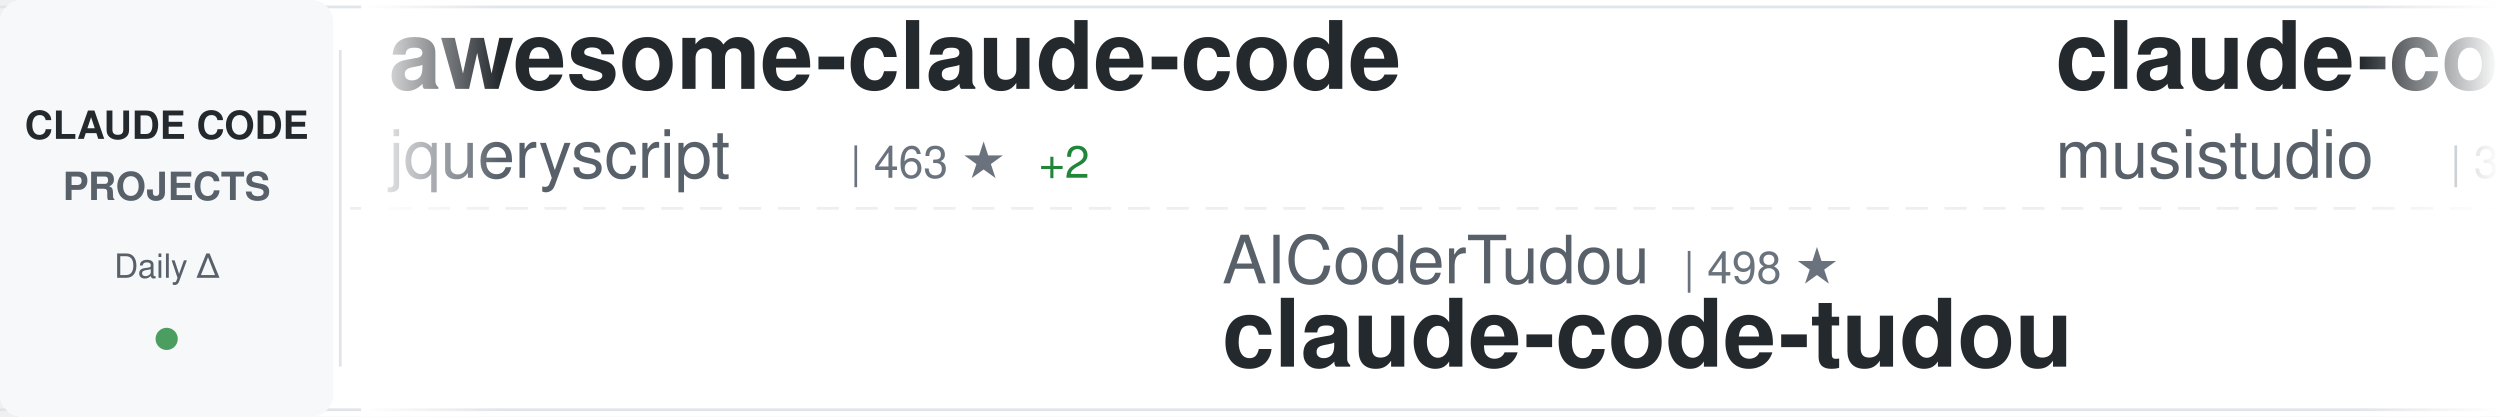
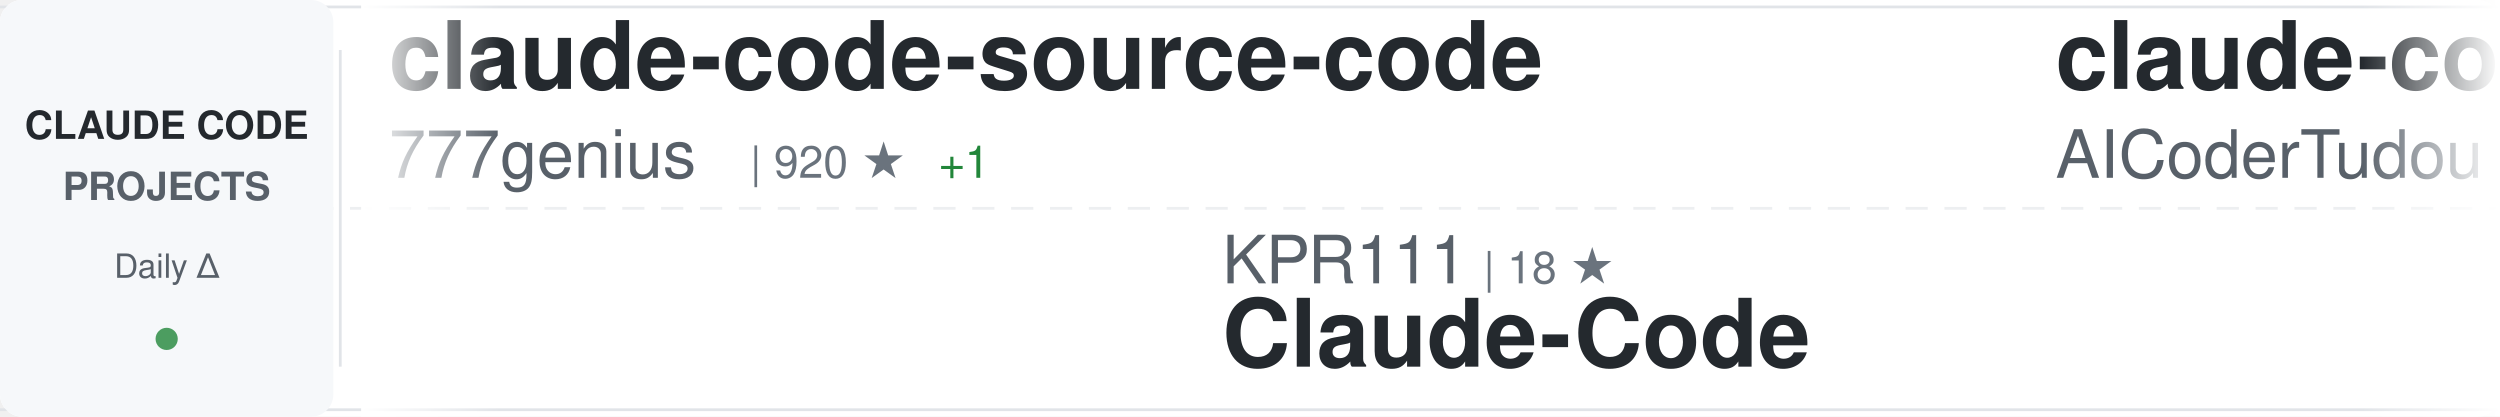
<svg xmlns="http://www.w3.org/2000/svg" width="900" height="150">
  <defs>
    <linearGradient id="awesomeLeftFade" x1="0%" y1="0%" x2="100%" y2="0%">
      <stop offset="0%" style="stop-color:#ffffff;stop-opacity:1" />
      <stop offset="100%" style="stop-color:#ffffff;stop-opacity:0" />
    </linearGradient>
    <linearGradient id="awesomeRightFade" x1="0%" y1="0%" x2="100%" y2="0%">
      <stop offset="0%" style="stop-color:#ffffff;stop-opacity:0" />
      <stop offset="100%" style="stop-color:#ffffff;stop-opacity:1" />
    </linearGradient>
  </defs>
  <rect width="900" height="150" fill="#ffffff" rx="8" />
  <rect x="0" y="2" width="900" height="1" fill="#e1e4e8" />
  <rect x="0" y="147" width="900" height="1" fill="#e1e4e8" />
  <line x1="0" y1="75" x2="900" y2="75" stroke="#e1e4e8" stroke-width="1" stroke-dasharray="8 6" opacity="0.6" />
  <rect x="0" y="0" width="120" height="150" fill="#f6f8fa" rx="8" />
  <text x="60" y="50" font-family="-apple-system, BlinkMacSystemFont, 'Segoe UI', Helvetica, Arial, sans-serif" font-size="14" font-weight="600" fill="#24292e" text-anchor="middle">CLAUDE CODE</text>
  <text x="60" y="72" font-family="-apple-system, BlinkMacSystemFont, 'Segoe UI', Helvetica, Arial, sans-serif" font-size="14" font-weight="600" fill="#586069" text-anchor="middle">PROJECTS</text>
  <text x="60" y="100" font-family="-apple-system, BlinkMacSystemFont, 'Segoe UI', Helvetica, Arial, sans-serif" font-size="12" font-weight="500" fill="#586069" text-anchor="middle">Daily Δ</text>
  <circle cx="60" cy="122" r="4" fill="#22863a" opacity="0.8" />
  <rect x="122" y="18" width="1" height="114" fill="#e1e4e8" />
  <clipPath id="awesomeTickerClip">
    <rect x="130" y="0" width="770" height="150" />
  </clipPath>
  <g clip-path="url(#awesomeTickerClip)">
    <g id="awesomeTickerItems">
      <animateTransform attributeName="transform" attributeType="XML" type="translate" from="0 0" to="-3000 0" dur="54s" repeatCount="indefinite" />
      <g transform="translate(0, 0)">
-         <text x="140" y="32" font-family="-apple-system, BlinkMacSystemFont, 'Segoe UI', Helvetica, Arial, sans-serif" font-size="34" font-weight="600" fill="#24292e">awesome-claude-code</text>
-         <text x="140" y="64" font-family="-apple-system, BlinkMacSystemFont, 'Segoe UI', Helvetica, Arial, sans-serif" font-size="24" font-weight="400" fill="#586069">jqueryscript</text>
-         <text x="306" y="64" font-family="-apple-system, BlinkMacSystemFont, 'Segoe UI', Helvetica, Arial, sans-serif" font-size="16" font-weight="500" fill="#6a737d">| 463 ★</text>
-         <text x="374" y="64" font-family="-apple-system, BlinkMacSystemFont, 'Segoe UI', Helvetica, Arial, sans-serif" font-size="16" font-weight="500" fill="#22863a"> +2</text>
+         <text x="140" y="32" font-family="-apple-system, BlinkMacSystemFont, 'Segoe UI', Helvetica, Arial, sans-serif" font-size="34" font-weight="600" fill="#24292e">claude-code-source-code</text>
+         <text x="140" y="64" font-family="-apple-system, BlinkMacSystemFont, 'Segoe UI', Helvetica, Arial, sans-serif" font-size="24" font-weight="400" fill="#586069">777genius</text>
+         <text x="270" y="64" font-family="-apple-system, BlinkMacSystemFont, 'Segoe UI', Helvetica, Arial, sans-serif" font-size="16" font-weight="500" fill="#6a737d">| 920 ★</text>
+         <text x="338" y="64" font-family="-apple-system, BlinkMacSystemFont, 'Segoe UI', Helvetica, Arial, sans-serif" font-size="16" font-weight="500" fill="#22863a"> +1</text>
      </g>
      <g transform="translate(300, 0)">
-         <text x="140" y="102" font-family="-apple-system, BlinkMacSystemFont, 'Segoe UI', Helvetica, Arial, sans-serif" font-size="24" font-weight="400" fill="#586069">AICoderTudou</text>
-         <text x="306" y="102" font-family="-apple-system, BlinkMacSystemFont, 'Segoe UI', Helvetica, Arial, sans-serif" font-size="16" font-weight="500" fill="#6a737d">| 498 ★</text>
-         <text x="140" y="132" font-family="-apple-system, BlinkMacSystemFont, 'Segoe UI', Helvetica, Arial, sans-serif" font-size="34" font-weight="600" fill="#24292e">claude-code-tudou</text>
+         <text x="140" y="102" font-family="-apple-system, BlinkMacSystemFont, 'Segoe UI', Helvetica, Arial, sans-serif" font-size="24" font-weight="400" fill="#586069">KPR111</text>
+         <text x="234" y="102" font-family="-apple-system, BlinkMacSystemFont, 'Segoe UI', Helvetica, Arial, sans-serif" font-size="16" font-weight="500" fill="#6a737d">| 18 ★</text>
+         <text x="140" y="132" font-family="-apple-system, BlinkMacSystemFont, 'Segoe UI', Helvetica, Arial, sans-serif" font-size="34" font-weight="600" fill="#24292e">Claude-Code</text>
      </g>
      <g transform="translate(600, 0)">
-         <text x="140" y="32" font-family="-apple-system, BlinkMacSystemFont, 'Segoe UI', Helvetica, Arial, sans-serif" font-size="34" font-weight="600" fill="#24292e">claude-code-router</text>
-         <text x="140" y="64" font-family="-apple-system, BlinkMacSystemFont, 'Segoe UI', Helvetica, Arial, sans-serif" font-size="24" font-weight="400" fill="#586069">musistudio</text>
-         <text x="282" y="64" font-family="-apple-system, BlinkMacSystemFont, 'Segoe UI', Helvetica, Arial, sans-serif" font-size="16" font-weight="500" fill="#6a737d">| 35.7K ★</text>
-         <text x="368" y="64" font-family="-apple-system, BlinkMacSystemFont, 'Segoe UI', Helvetica, Arial, sans-serif" font-size="16" font-weight="500" fill="#22863a"> +26</text>
+         <text x="140" y="32" font-family="-apple-system, BlinkMacSystemFont, 'Segoe UI', Helvetica, Arial, sans-serif" font-size="34" font-weight="600" fill="#24292e">claude-code-tudou</text>
+         <text x="140" y="64" font-family="-apple-system, BlinkMacSystemFont, 'Segoe UI', Helvetica, Arial, sans-serif" font-size="24" font-weight="400" fill="#586069">AICoderTudou</text>
+         <text x="306" y="64" font-family="-apple-system, BlinkMacSystemFont, 'Segoe UI', Helvetica, Arial, sans-serif" font-size="16" font-weight="500" fill="#6a737d">| 498 ★</text>
      </g>
      <g transform="translate(900, 0)">
-         <text x="140" y="102" font-family="-apple-system, BlinkMacSystemFont, 'Segoe UI', Helvetica, Arial, sans-serif" font-size="24" font-weight="400" fill="#586069">isboyjc</text>
-         <text x="246" y="102" font-family="-apple-system, BlinkMacSystemFont, 'Segoe UI', Helvetica, Arial, sans-serif" font-size="16" font-weight="500" fill="#6a737d">| 160 ★</text>
-         <text x="140" y="132" font-family="-apple-system, BlinkMacSystemFont, 'Segoe UI', Helvetica, Arial, sans-serif" font-size="34" font-weight="600" fill="#24292e">claude-code</text>
+         <text x="140" y="102" font-family="-apple-system, BlinkMacSystemFont, 'Segoe UI', Helvetica, Arial, sans-serif" font-size="24" font-weight="400" fill="#586069">andrew-kramer-inno</text>
+         <text x="378" y="102" font-family="-apple-system, BlinkMacSystemFont, 'Segoe UI', Helvetica, Arial, sans-serif" font-size="16" font-weight="500" fill="#6a737d">| 594 ★</text>
+         <text x="140" y="132" font-family="-apple-system, BlinkMacSystemFont, 'Segoe UI', Helvetica, Arial, sans-serif" font-size="34" font-weight="600" fill="#24292e">claude-code-source-build</text>
      </g>
      <g transform="translate(1200, 0)">
-         <text x="140" y="32" font-family="-apple-system, BlinkMacSystemFont, 'Segoe UI', Helvetica, Arial, sans-serif" font-size="34" font-weight="600" fill="#24292e">claude-code-source-build</text>
-         <text x="140" y="64" font-family="-apple-system, BlinkMacSystemFont, 'Segoe UI', Helvetica, Arial, sans-serif" font-size="24" font-weight="400" fill="#586069">andrew-kramer-inno</text>
-         <text x="378" y="64" font-family="-apple-system, BlinkMacSystemFont, 'Segoe UI', Helvetica, Arial, sans-serif" font-size="16" font-weight="500" fill="#6a737d">| 594 ★</text>
+         <text x="140" y="32" font-family="-apple-system, BlinkMacSystemFont, 'Segoe UI', Helvetica, Arial, sans-serif" font-size="34" font-weight="600" fill="#24292e">ClaudeCode</text>
+         <text x="140" y="64" font-family="-apple-system, BlinkMacSystemFont, 'Segoe UI', Helvetica, Arial, sans-serif" font-size="24" font-weight="400" fill="#586069">guanshan</text>
+         <text x="258" y="64" font-family="-apple-system, BlinkMacSystemFont, 'Segoe UI', Helvetica, Arial, sans-serif" font-size="16" font-weight="500" fill="#6a737d">| 61 ★</text>
      </g>
      <g transform="translate(1500, 0)">
-         <text x="140" y="102" font-family="-apple-system, BlinkMacSystemFont, 'Segoe UI', Helvetica, Arial, sans-serif" font-size="24" font-weight="400" fill="#586069">ponponon</text>
-         <text x="258" y="102" font-family="-apple-system, BlinkMacSystemFont, 'Segoe UI', Helvetica, Arial, sans-serif" font-size="16" font-weight="500" fill="#6a737d">| 2.3K ★</text>
-         <text x="335" y="102" font-family="-apple-system, BlinkMacSystemFont, 'Segoe UI', Helvetica, Arial, sans-serif" font-size="16" font-weight="500" fill="#22863a"> +1</text>
-         <text x="140" y="132" font-family="-apple-system, BlinkMacSystemFont, 'Segoe UI', Helvetica, Arial, sans-serif" font-size="34" font-weight="600" fill="#24292e">claude_code_src</text>
+         <text x="140" y="102" font-family="-apple-system, BlinkMacSystemFont, 'Segoe UI', Helvetica, Arial, sans-serif" font-size="24" font-weight="400" fill="#586069">davila7</text>
+         <text x="246" y="102" font-family="-apple-system, BlinkMacSystemFont, 'Segoe UI', Helvetica, Arial, sans-serif" font-size="16" font-weight="500" fill="#6a737d">| 29.0K ★</text>
+         <text x="332" y="102" font-family="-apple-system, BlinkMacSystemFont, 'Segoe UI', Helvetica, Arial, sans-serif" font-size="16" font-weight="500" fill="#22863a"> +263</text>
+         <text x="140" y="132" font-family="-apple-system, BlinkMacSystemFont, 'Segoe UI', Helvetica, Arial, sans-serif" font-size="34" font-weight="600" fill="#24292e">claude-code-templates</text>
      </g>
      <g transform="translate(1800, 0)">
-         <text x="140" y="32" font-family="-apple-system, BlinkMacSystemFont, 'Segoe UI', Helvetica, Arial, sans-serif" font-size="34" font-weight="600" fill="#24292e">andrej-karpathy-skills</text>
-         <text x="140" y="64" font-family="-apple-system, BlinkMacSystemFont, 'Segoe UI', Helvetica, Arial, sans-serif" font-size="24" font-weight="400" fill="#586069">multica-ai</text>
-         <text x="282" y="64" font-family="-apple-system, BlinkMacSystemFont, 'Segoe UI', Helvetica, Arial, sans-serif" font-size="16" font-weight="500" fill="#6a737d">| 190.9K ★</text>
-         <text x="377" y="64" font-family="-apple-system, BlinkMacSystemFont, 'Segoe UI', Helvetica, Arial, sans-serif" font-size="16" font-weight="500" fill="#22863a"> +376</text>
+         <text x="140" y="32" font-family="-apple-system, BlinkMacSystemFont, 'Segoe UI', Helvetica, Arial, sans-serif" font-size="34" font-weight="600" fill="#24292e">claude-code</text>
+         <text x="140" y="64" font-family="-apple-system, BlinkMacSystemFont, 'Segoe UI', Helvetica, Arial, sans-serif" font-size="24" font-weight="400" fill="#586069">lowcortisolprogrammer</text>
+         <text x="414" y="64" font-family="-apple-system, BlinkMacSystemFont, 'Segoe UI', Helvetica, Arial, sans-serif" font-size="16" font-weight="500" fill="#6a737d">| 171 ★</text>
      </g>
      <g transform="translate(2100, 0)">
-         <text x="140" y="102" font-family="-apple-system, BlinkMacSystemFont, 'Segoe UI', Helvetica, Arial, sans-serif" font-size="24" font-weight="400" fill="#586069">ChrisWiles</text>
-         <text x="282" y="102" font-family="-apple-system, BlinkMacSystemFont, 'Segoe UI', Helvetica, Arial, sans-serif" font-size="16" font-weight="500" fill="#6a737d">| 6.0K ★</text>
-         <text x="359" y="102" font-family="-apple-system, BlinkMacSystemFont, 'Segoe UI', Helvetica, Arial, sans-serif" font-size="16" font-weight="500" fill="#22863a"> +3</text>
-         <text x="140" y="132" font-family="-apple-system, BlinkMacSystemFont, 'Segoe UI', Helvetica, Arial, sans-serif" font-size="34" font-weight="600" fill="#24292e">claude-code-showcase</text>
+         <text x="140" y="102" font-family="-apple-system, BlinkMacSystemFont, 'Segoe UI', Helvetica, Arial, sans-serif" font-size="24" font-weight="400" fill="#586069">disler</text>
+         <text x="234" y="102" font-family="-apple-system, BlinkMacSystemFont, 'Segoe UI', Helvetica, Arial, sans-serif" font-size="16" font-weight="500" fill="#6a737d">| 1.5K ★</text>
+         <text x="311" y="102" font-family="-apple-system, BlinkMacSystemFont, 'Segoe UI', Helvetica, Arial, sans-serif" font-size="16" font-weight="500" fill="#22863a"> +2</text>
+         <text x="140" y="132" font-family="-apple-system, BlinkMacSystemFont, 'Segoe UI', Helvetica, Arial, sans-serif" font-size="34" font-weight="600" fill="#24292e">pi-vs-claude-code</text>
      </g>
      <g transform="translate(2400, 0)">
-         <text x="140" y="32" font-family="-apple-system, BlinkMacSystemFont, 'Segoe UI', Helvetica, Arial, sans-serif" font-size="34" font-weight="600" fill="#24292e">claude-code-infrastructu...</text>
-         <text x="140" y="64" font-family="-apple-system, BlinkMacSystemFont, 'Segoe UI', Helvetica, Arial, sans-serif" font-size="24" font-weight="400" fill="#586069">diet103</text>
-         <text x="246" y="64" font-family="-apple-system, BlinkMacSystemFont, 'Segoe UI', Helvetica, Arial, sans-serif" font-size="16" font-weight="500" fill="#6a737d">| 9.7K ★</text>
-         <text x="323" y="64" font-family="-apple-system, BlinkMacSystemFont, 'Segoe UI', Helvetica, Arial, sans-serif" font-size="16" font-weight="500" fill="#22863a"> +3</text>
+         <text x="140" y="32" font-family="-apple-system, BlinkMacSystemFont, 'Segoe UI', Helvetica, Arial, sans-serif" font-size="34" font-weight="600" fill="#24292e">claude-code-video-toolki...</text>
+         <text x="140" y="64" font-family="-apple-system, BlinkMacSystemFont, 'Segoe UI', Helvetica, Arial, sans-serif" font-size="24" font-weight="400" fill="#586069">digitalsamba</text>
+         <text x="306" y="64" font-family="-apple-system, BlinkMacSystemFont, 'Segoe UI', Helvetica, Arial, sans-serif" font-size="16" font-weight="500" fill="#6a737d">| 1.7K ★</text>
+         <text x="383" y="64" font-family="-apple-system, BlinkMacSystemFont, 'Segoe UI', Helvetica, Arial, sans-serif" font-size="16" font-weight="500" fill="#22863a"> +7</text>
      </g>
      <g transform="translate(2700, 0)">
-         <text x="140" y="102" font-family="-apple-system, BlinkMacSystemFont, 'Segoe UI', Helvetica, Arial, sans-serif" font-size="24" font-weight="400" fill="#586069">Yuyz0112</text>
-         <text x="258" y="102" font-family="-apple-system, BlinkMacSystemFont, 'Segoe UI', Helvetica, Arial, sans-serif" font-size="16" font-weight="500" fill="#6a737d">| 2.4K ★</text>
-         <text x="140" y="132" font-family="-apple-system, BlinkMacSystemFont, 'Segoe UI', Helvetica, Arial, sans-serif" font-size="34" font-weight="600" fill="#24292e">claude-code-reverse</text>
+         <text x="140" y="102" font-family="-apple-system, BlinkMacSystemFont, 'Segoe UI', Helvetica, Arial, sans-serif" font-size="24" font-weight="400" fill="#586069">AprilNEA</text>
+         <text x="258" y="102" font-family="-apple-system, BlinkMacSystemFont, 'Segoe UI', Helvetica, Arial, sans-serif" font-size="16" font-weight="500" fill="#6a737d">| 390 ★</text>
+         <text x="326" y="102" font-family="-apple-system, BlinkMacSystemFont, 'Segoe UI', Helvetica, Arial, sans-serif" font-size="16" font-weight="500" fill="#22863a"> +1</text>
+         <text x="140" y="132" font-family="-apple-system, BlinkMacSystemFont, 'Segoe UI', Helvetica, Arial, sans-serif" font-size="34" font-weight="600" fill="#24292e">claude-code-source</text>
      </g>
      <g transform="translate(3000, 0)">
-         <text x="140" y="32" font-family="-apple-system, BlinkMacSystemFont, 'Segoe UI', Helvetica, Arial, sans-serif" font-size="34" font-weight="600" fill="#24292e">awesome-claude-code</text>
-         <text x="140" y="64" font-family="-apple-system, BlinkMacSystemFont, 'Segoe UI', Helvetica, Arial, sans-serif" font-size="24" font-weight="400" fill="#586069">jqueryscript</text>
-         <text x="306" y="64" font-family="-apple-system, BlinkMacSystemFont, 'Segoe UI', Helvetica, Arial, sans-serif" font-size="16" font-weight="500" fill="#6a737d">| 463 ★</text>
-         <text x="374" y="64" font-family="-apple-system, BlinkMacSystemFont, 'Segoe UI', Helvetica, Arial, sans-serif" font-size="16" font-weight="500" fill="#22863a"> +2</text>
+         <text x="140" y="32" font-family="-apple-system, BlinkMacSystemFont, 'Segoe UI', Helvetica, Arial, sans-serif" font-size="34" font-weight="600" fill="#24292e">claude-code-source-code</text>
+         <text x="140" y="64" font-family="-apple-system, BlinkMacSystemFont, 'Segoe UI', Helvetica, Arial, sans-serif" font-size="24" font-weight="400" fill="#586069">777genius</text>
+         <text x="270" y="64" font-family="-apple-system, BlinkMacSystemFont, 'Segoe UI', Helvetica, Arial, sans-serif" font-size="16" font-weight="500" fill="#6a737d">| 920 ★</text>
+         <text x="338" y="64" font-family="-apple-system, BlinkMacSystemFont, 'Segoe UI', Helvetica, Arial, sans-serif" font-size="16" font-weight="500" fill="#22863a"> +1</text>
      </g>
      <g transform="translate(3300, 0)">
-         <text x="140" y="102" font-family="-apple-system, BlinkMacSystemFont, 'Segoe UI', Helvetica, Arial, sans-serif" font-size="24" font-weight="400" fill="#586069">AICoderTudou</text>
-         <text x="306" y="102" font-family="-apple-system, BlinkMacSystemFont, 'Segoe UI', Helvetica, Arial, sans-serif" font-size="16" font-weight="500" fill="#6a737d">| 498 ★</text>
-         <text x="140" y="132" font-family="-apple-system, BlinkMacSystemFont, 'Segoe UI', Helvetica, Arial, sans-serif" font-size="34" font-weight="600" fill="#24292e">claude-code-tudou</text>
+         <text x="140" y="102" font-family="-apple-system, BlinkMacSystemFont, 'Segoe UI', Helvetica, Arial, sans-serif" font-size="24" font-weight="400" fill="#586069">KPR111</text>
+         <text x="234" y="102" font-family="-apple-system, BlinkMacSystemFont, 'Segoe UI', Helvetica, Arial, sans-serif" font-size="16" font-weight="500" fill="#6a737d">| 18 ★</text>
+         <text x="140" y="132" font-family="-apple-system, BlinkMacSystemFont, 'Segoe UI', Helvetica, Arial, sans-serif" font-size="34" font-weight="600" fill="#24292e">Claude-Code</text>
      </g>
      <g transform="translate(3600, 0)">
-         <text x="140" y="32" font-family="-apple-system, BlinkMacSystemFont, 'Segoe UI', Helvetica, Arial, sans-serif" font-size="34" font-weight="600" fill="#24292e">claude-code-router</text>
-         <text x="140" y="64" font-family="-apple-system, BlinkMacSystemFont, 'Segoe UI', Helvetica, Arial, sans-serif" font-size="24" font-weight="400" fill="#586069">musistudio</text>
-         <text x="282" y="64" font-family="-apple-system, BlinkMacSystemFont, 'Segoe UI', Helvetica, Arial, sans-serif" font-size="16" font-weight="500" fill="#6a737d">| 35.7K ★</text>
-         <text x="368" y="64" font-family="-apple-system, BlinkMacSystemFont, 'Segoe UI', Helvetica, Arial, sans-serif" font-size="16" font-weight="500" fill="#22863a"> +26</text>
+         <text x="140" y="32" font-family="-apple-system, BlinkMacSystemFont, 'Segoe UI', Helvetica, Arial, sans-serif" font-size="34" font-weight="600" fill="#24292e">claude-code-tudou</text>
+         <text x="140" y="64" font-family="-apple-system, BlinkMacSystemFont, 'Segoe UI', Helvetica, Arial, sans-serif" font-size="24" font-weight="400" fill="#586069">AICoderTudou</text>
+         <text x="306" y="64" font-family="-apple-system, BlinkMacSystemFont, 'Segoe UI', Helvetica, Arial, sans-serif" font-size="16" font-weight="500" fill="#6a737d">| 498 ★</text>
      </g>
      <g transform="translate(3900, 0)">
-         <text x="140" y="102" font-family="-apple-system, BlinkMacSystemFont, 'Segoe UI', Helvetica, Arial, sans-serif" font-size="24" font-weight="400" fill="#586069">isboyjc</text>
-         <text x="246" y="102" font-family="-apple-system, BlinkMacSystemFont, 'Segoe UI', Helvetica, Arial, sans-serif" font-size="16" font-weight="500" fill="#6a737d">| 160 ★</text>
-         <text x="140" y="132" font-family="-apple-system, BlinkMacSystemFont, 'Segoe UI', Helvetica, Arial, sans-serif" font-size="34" font-weight="600" fill="#24292e">claude-code</text>
+         <text x="140" y="102" font-family="-apple-system, BlinkMacSystemFont, 'Segoe UI', Helvetica, Arial, sans-serif" font-size="24" font-weight="400" fill="#586069">andrew-kramer-inno</text>
+         <text x="378" y="102" font-family="-apple-system, BlinkMacSystemFont, 'Segoe UI', Helvetica, Arial, sans-serif" font-size="16" font-weight="500" fill="#6a737d">| 594 ★</text>
+         <text x="140" y="132" font-family="-apple-system, BlinkMacSystemFont, 'Segoe UI', Helvetica, Arial, sans-serif" font-size="34" font-weight="600" fill="#24292e">claude-code-source-build</text>
      </g>
    </g>
  </g>
  <rect x="130" y="0" width="50" height="150" fill="url(#awesomeLeftFade)" />
  <rect x="850" y="0" width="50" height="150" fill="url(#awesomeRightFade)" />
</svg>
